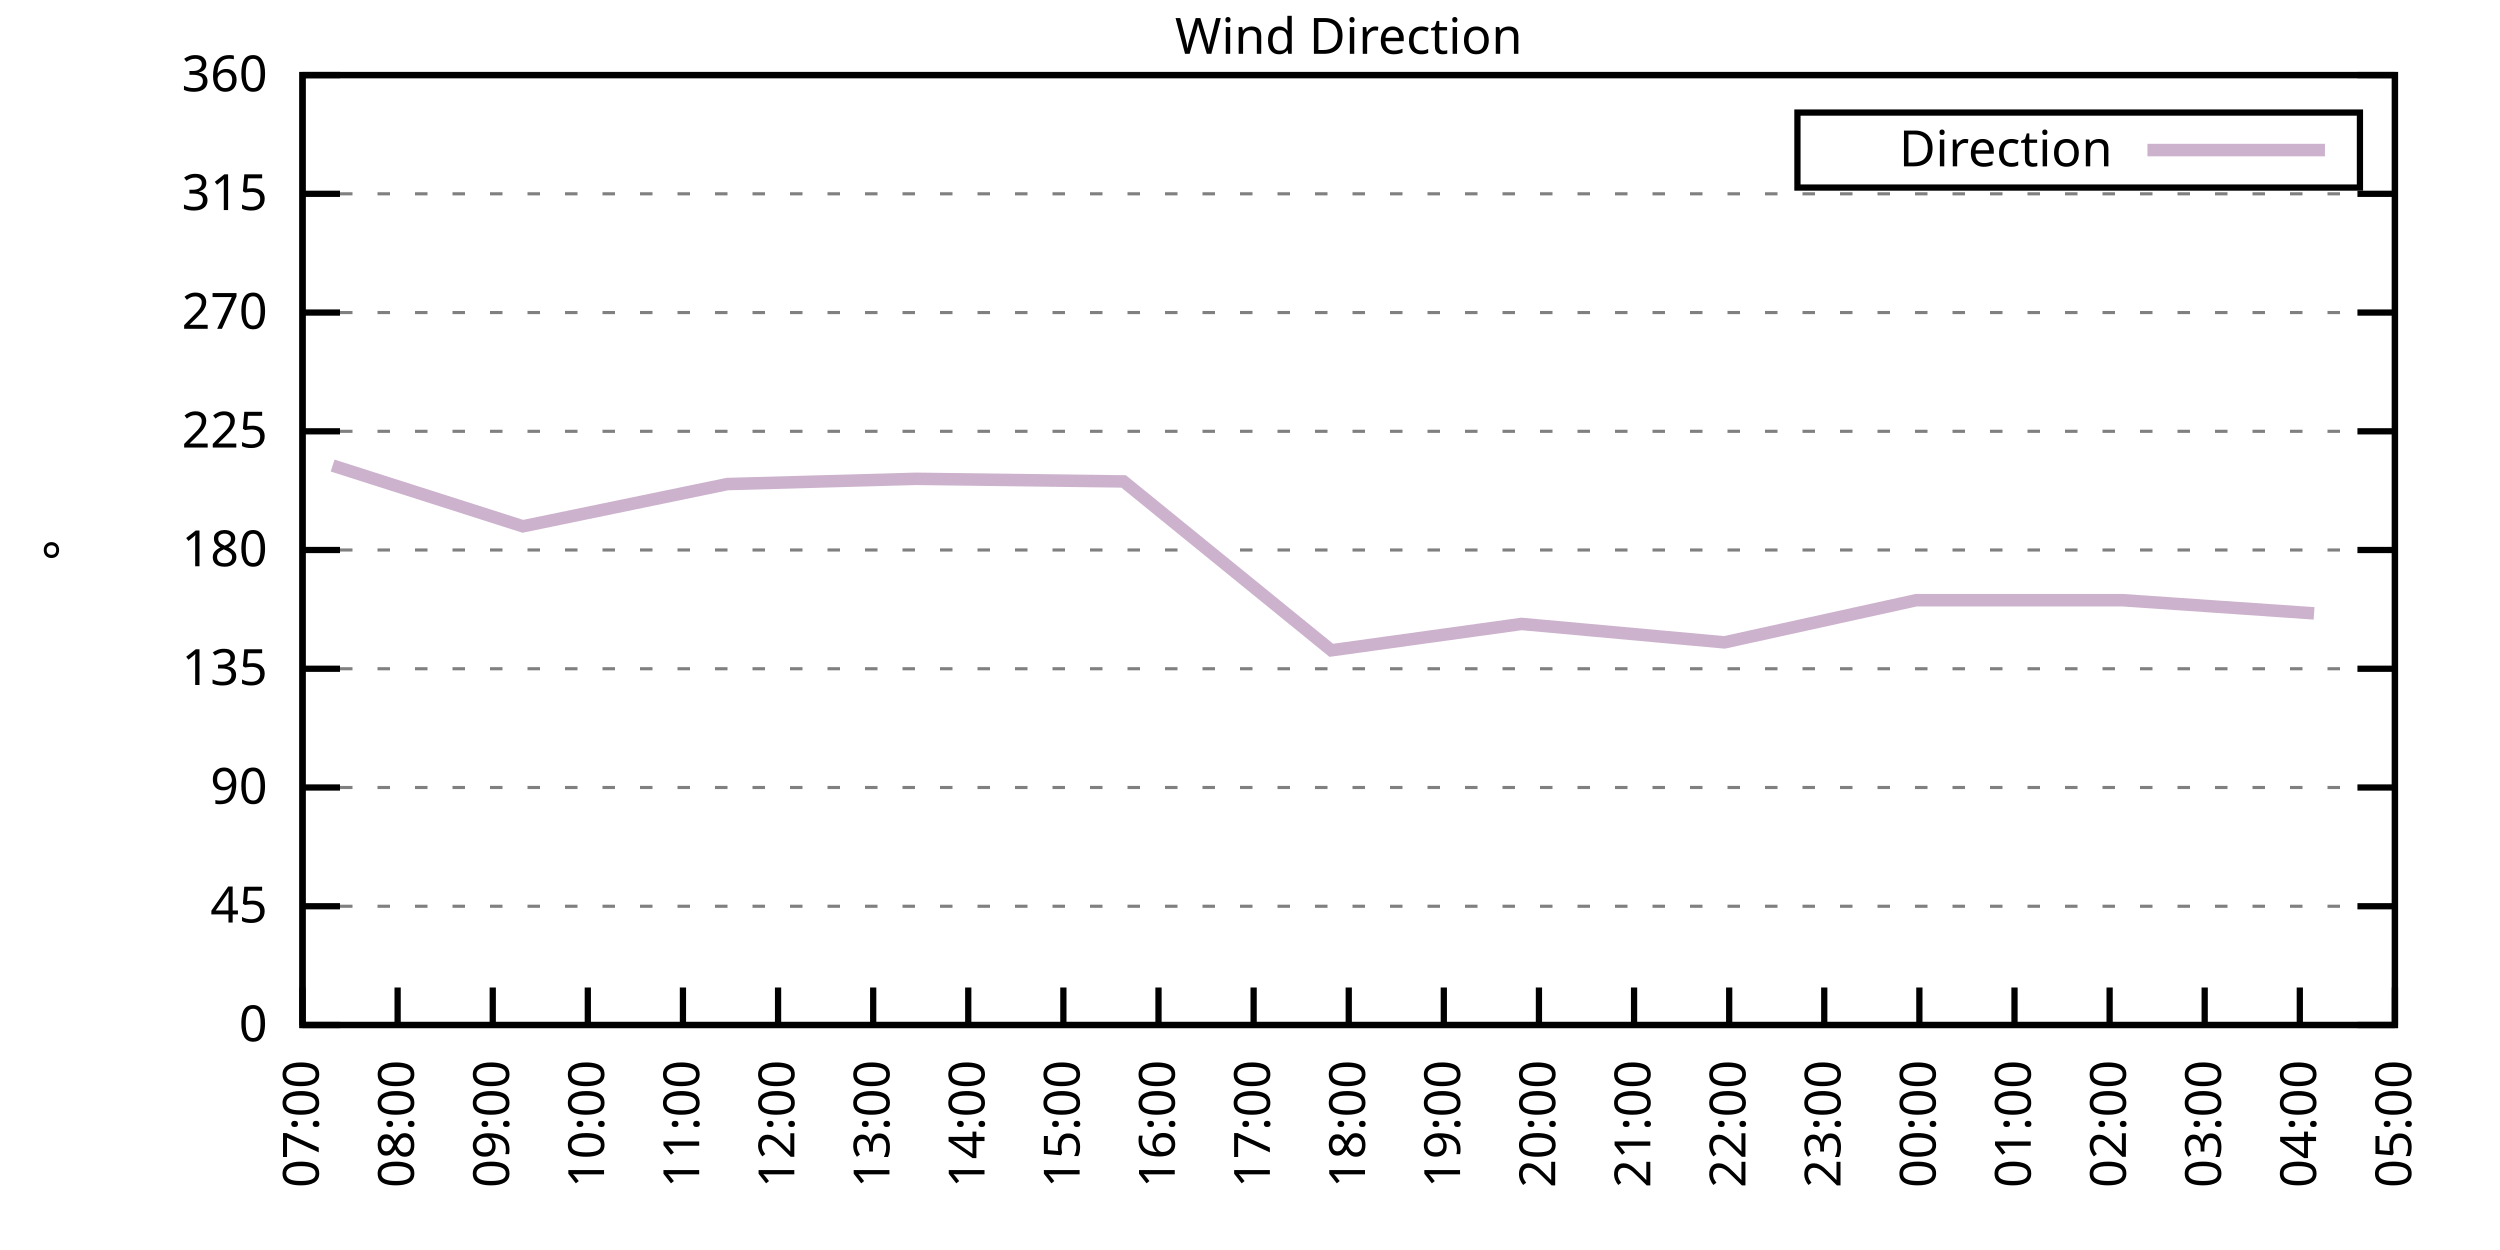
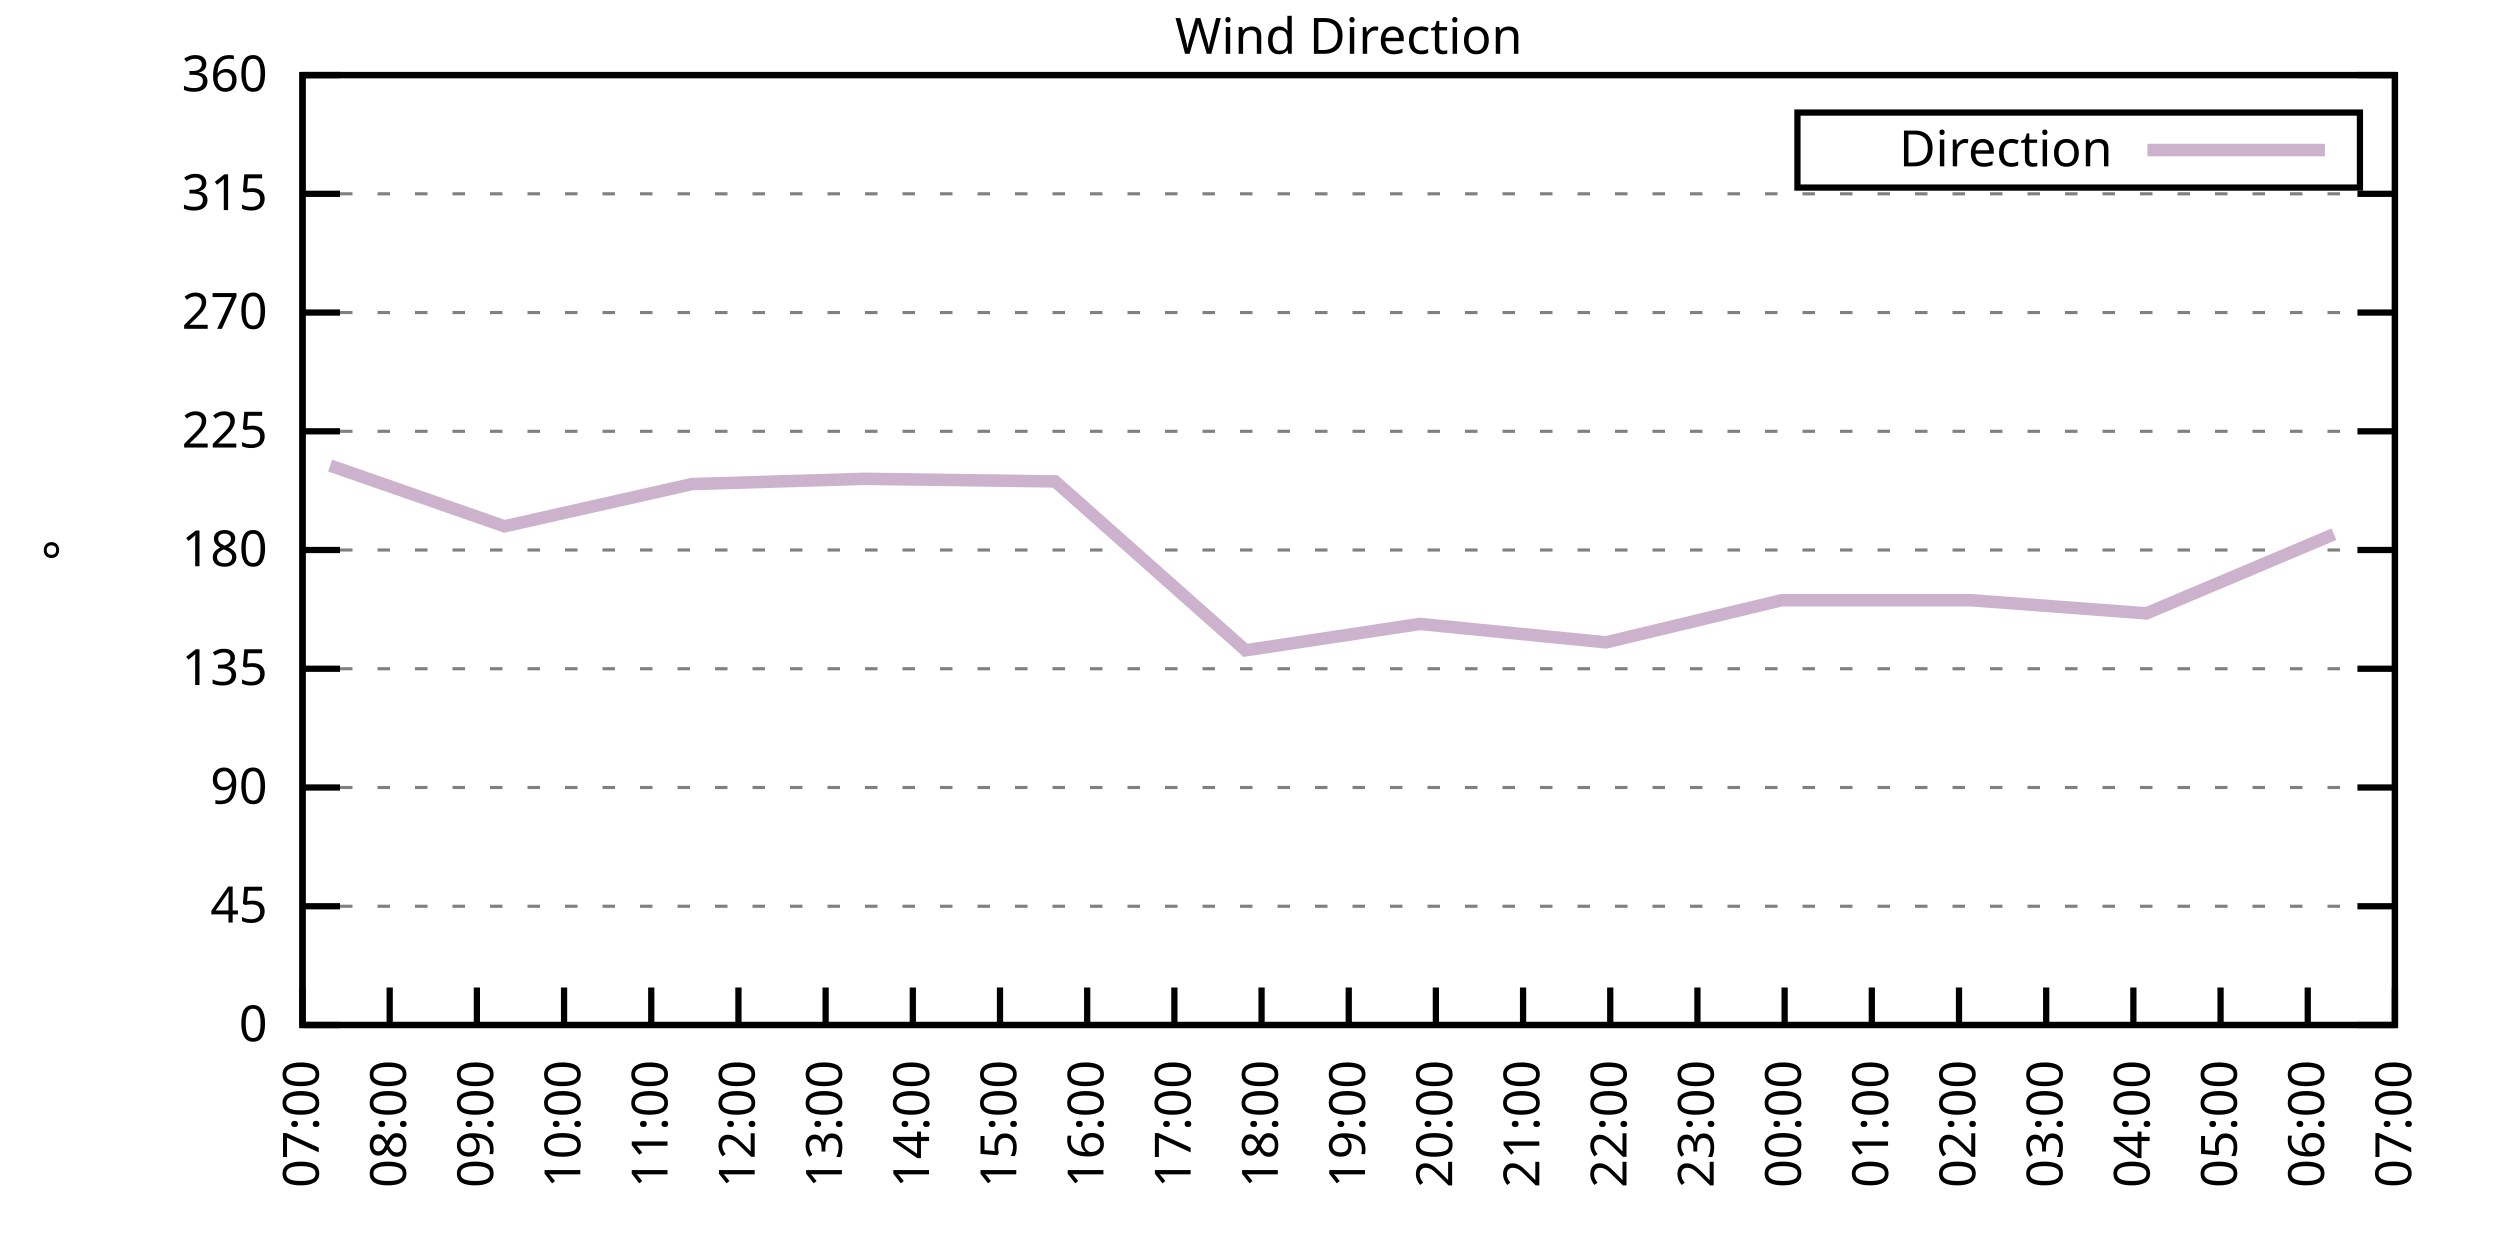
<svg xmlns="http://www.w3.org/2000/svg" xmlns:xlink="http://www.w3.org/1999/xlink" width="400" height="200" viewBox="0 0 400 200">
  <g id="gnuplot_canvas">
    <rect x="0" y="0" width="400" height="200" fill="none" />
    <defs>
      <circle id="gpDot" r="0.5" stroke-width="0.5" stroke="currentColor" />
      <path id="gpPt0" stroke-width="0.333" stroke="currentColor" d="M-1,0 h2 M0,-1 v2" />
      <path id="gpPt1" stroke-width="0.333" stroke="currentColor" d="M-1,-1 L1,1 M1,-1 L-1,1" />
      <path id="gpPt2" stroke-width="0.333" stroke="currentColor" d="M-1,0 L1,0 M0,-1 L0,1 M-1,-1 L1,1 M-1,1 L1,-1" />
      <rect id="gpPt3" stroke-width="0.333" stroke="currentColor" x="-1" y="-1" width="2" height="2" />
      <rect id="gpPt4" stroke-width="0.333" stroke="currentColor" fill="currentColor" x="-1" y="-1" width="2" height="2" />
      <circle id="gpPt5" stroke-width="0.333" stroke="currentColor" cx="0" cy="0" r="1" />
      <use xlink:href="#gpPt5" id="gpPt6" fill="currentColor" stroke="none" />
      <path id="gpPt7" stroke-width="0.333" stroke="currentColor" d="M0,-1.33 L-1.33,0.67 L1.33,0.67 z" />
      <use xlink:href="#gpPt7" id="gpPt8" fill="currentColor" stroke="none" />
      <use xlink:href="#gpPt7" id="gpPt9" stroke="currentColor" transform="rotate(180)" />
      <use xlink:href="#gpPt9" id="gpPt10" fill="currentColor" stroke="none" />
      <use xlink:href="#gpPt3" id="gpPt11" stroke="currentColor" transform="rotate(45)" />
      <use xlink:href="#gpPt11" id="gpPt12" fill="currentColor" stroke="none" />
      <path id="gpPt13" stroke-width="0.333" stroke="currentColor" d="M0,1.330 L1.265,0.411 L0.782,-1.067 L-0.782,-1.076 L-1.265,0.411 z" />
      <use xlink:href="#gpPt13" id="gpPt14" fill="currentColor" stroke="none" />
      <filter id="textbox" filterUnits="objectBoundingBox" x="0" y="0" height="1" width="1">
        <feFlood flood-color="white" flood-opacity="1" result="bgnd" />
        <feComposite in="SourceGraphic" in2="bgnd" operator="atop" />
      </filter>
      <filter id="greybox" filterUnits="objectBoundingBox" x="0" y="0" height="1" width="1">
        <feFlood flood-color="lightgrey" flood-opacity="1" result="grey" />
        <feComposite in="SourceGraphic" in2="grey" operator="atop" />
      </filter>
    </defs>
    <g fill="none" color="white" stroke="currentColor" stroke-width="1.00" stroke-linecap="butt" stroke-linejoin="miter">
</g>
    <g fill="none" color="black" stroke="currentColor" stroke-width="1.00" stroke-linecap="butt" stroke-linejoin="miter">
      <g stroke="none" shape-rendering="crispEdges">
        <polygon fill="rgb(255, 255, 255)" points="48.40,164.00 383.18,164.00 383.18,12.02 48.40,12.02 " />
      </g>
    </g>
    <g fill="none" color="black" stroke="currentColor" stroke-width="1.00" stroke-linecap="butt" stroke-linejoin="miter">
</g>
    <g fill="none" color="black" stroke="black" stroke-width="0.50" stroke-linecap="butt" stroke-linejoin="miter">
</g>
    <g fill="none" color="gray" stroke="currentColor" stroke-width="0.50" stroke-linecap="butt" stroke-linejoin="miter">
      <path stroke="gray" stroke-dasharray="2,4" class="gridline" d="M48.40,164.00 L383.19,164.00  " />
    </g>
    <g fill="none" color="gray" stroke="gray" stroke-width="1.00" stroke-linecap="butt" stroke-linejoin="miter">
</g>
    <g fill="none" color="black" stroke="currentColor" stroke-width="1.00" stroke-linecap="butt" stroke-linejoin="miter">
      <path stroke="black" d="M48.40,164.00 L54.40,164.00 M383.19,164.00 L377.19,164.00  " />
      <g transform="translate(42.80,166.60)" stroke="none" fill="black" font-family="Sans" font-size="8.00" text-anchor="end">
        <text>
          <tspan font-family="Sans"> 0</tspan>
        </text>
      </g>
    </g>
    <g fill="none" color="black" stroke="currentColor" stroke-width="1.00" stroke-linecap="butt" stroke-linejoin="miter">
</g>
    <g fill="none" color="black" stroke="black" stroke-width="0.50" stroke-linecap="butt" stroke-linejoin="miter">
</g>
    <g fill="none" color="gray" stroke="currentColor" stroke-width="0.50" stroke-linecap="butt" stroke-linejoin="miter">
      <path stroke="gray" stroke-dasharray="2,4" class="gridline" d="M48.40,145.00 L383.19,145.00  " />
    </g>
    <g fill="none" color="gray" stroke="gray" stroke-width="1.00" stroke-linecap="butt" stroke-linejoin="miter">
</g>
    <g fill="none" color="black" stroke="currentColor" stroke-width="1.00" stroke-linecap="butt" stroke-linejoin="miter">
      <path stroke="black" d="M48.40,145.00 L54.40,145.00 M383.19,145.00 L377.19,145.00  " />
      <g transform="translate(42.80,147.60)" stroke="none" fill="black" font-family="Sans" font-size="8.00" text-anchor="end">
        <text>
          <tspan font-family="Sans"> 45</tspan>
        </text>
      </g>
    </g>
    <g fill="none" color="black" stroke="currentColor" stroke-width="1.00" stroke-linecap="butt" stroke-linejoin="miter">
</g>
    <g fill="none" color="black" stroke="black" stroke-width="0.50" stroke-linecap="butt" stroke-linejoin="miter">
</g>
    <g fill="none" color="gray" stroke="currentColor" stroke-width="0.50" stroke-linecap="butt" stroke-linejoin="miter">
      <path stroke="gray" stroke-dasharray="2,4" class="gridline" d="M48.40,126.00 L383.19,126.00  " />
    </g>
    <g fill="none" color="gray" stroke="gray" stroke-width="1.00" stroke-linecap="butt" stroke-linejoin="miter">
</g>
    <g fill="none" color="black" stroke="currentColor" stroke-width="1.00" stroke-linecap="butt" stroke-linejoin="miter">
      <path stroke="black" d="M48.40,126.00 L54.40,126.00 M383.19,126.00 L377.19,126.00  " />
      <g transform="translate(42.80,128.60)" stroke="none" fill="black" font-family="Sans" font-size="8.00" text-anchor="end">
        <text>
          <tspan font-family="Sans"> 90</tspan>
        </text>
      </g>
    </g>
    <g fill="none" color="black" stroke="currentColor" stroke-width="1.00" stroke-linecap="butt" stroke-linejoin="miter">
</g>
    <g fill="none" color="black" stroke="black" stroke-width="0.50" stroke-linecap="butt" stroke-linejoin="miter">
</g>
    <g fill="none" color="gray" stroke="currentColor" stroke-width="0.50" stroke-linecap="butt" stroke-linejoin="miter">
      <path stroke="gray" stroke-dasharray="2,4" class="gridline" d="M48.40,107.00 L383.19,107.00  " />
    </g>
    <g fill="none" color="gray" stroke="gray" stroke-width="1.00" stroke-linecap="butt" stroke-linejoin="miter">
</g>
    <g fill="none" color="black" stroke="currentColor" stroke-width="1.00" stroke-linecap="butt" stroke-linejoin="miter">
      <path stroke="black" d="M48.40,107.00 L54.40,107.00 M383.19,107.00 L377.19,107.00  " />
      <g transform="translate(42.80,109.60)" stroke="none" fill="black" font-family="Sans" font-size="8.00" text-anchor="end">
        <text>
          <tspan font-family="Sans"> 135</tspan>
        </text>
      </g>
    </g>
    <g fill="none" color="black" stroke="currentColor" stroke-width="1.00" stroke-linecap="butt" stroke-linejoin="miter">
</g>
    <g fill="none" color="black" stroke="black" stroke-width="0.50" stroke-linecap="butt" stroke-linejoin="miter">
</g>
    <g fill="none" color="gray" stroke="currentColor" stroke-width="0.50" stroke-linecap="butt" stroke-linejoin="miter">
      <path stroke="gray" stroke-dasharray="2,4" class="gridline" d="M48.40,88.00 L383.19,88.00  " />
    </g>
    <g fill="none" color="gray" stroke="gray" stroke-width="1.00" stroke-linecap="butt" stroke-linejoin="miter">
</g>
    <g fill="none" color="black" stroke="currentColor" stroke-width="1.00" stroke-linecap="butt" stroke-linejoin="miter">
      <path stroke="black" d="M48.40,88.00 L54.40,88.00 M383.19,88.00 L377.19,88.00  " />
      <g transform="translate(42.80,90.60)" stroke="none" fill="black" font-family="Sans" font-size="8.00" text-anchor="end">
        <text>
          <tspan font-family="Sans"> 180</tspan>
        </text>
      </g>
    </g>
    <g fill="none" color="black" stroke="currentColor" stroke-width="1.00" stroke-linecap="butt" stroke-linejoin="miter">
</g>
    <g fill="none" color="black" stroke="black" stroke-width="0.50" stroke-linecap="butt" stroke-linejoin="miter">
</g>
    <g fill="none" color="gray" stroke="currentColor" stroke-width="0.50" stroke-linecap="butt" stroke-linejoin="miter">
      <path stroke="gray" stroke-dasharray="2,4" class="gridline" d="M48.40,69.01 L383.19,69.01  " />
    </g>
    <g fill="none" color="gray" stroke="gray" stroke-width="1.00" stroke-linecap="butt" stroke-linejoin="miter">
</g>
    <g fill="none" color="black" stroke="currentColor" stroke-width="1.00" stroke-linecap="butt" stroke-linejoin="miter">
      <path stroke="black" d="M48.40,69.01 L54.40,69.01 M383.19,69.01 L377.19,69.01  " />
      <g transform="translate(42.80,71.61)" stroke="none" fill="black" font-family="Sans" font-size="8.00" text-anchor="end">
        <text>
          <tspan font-family="Sans"> 225</tspan>
        </text>
      </g>
    </g>
    <g fill="none" color="black" stroke="currentColor" stroke-width="1.00" stroke-linecap="butt" stroke-linejoin="miter">
</g>
    <g fill="none" color="black" stroke="black" stroke-width="0.50" stroke-linecap="butt" stroke-linejoin="miter">
</g>
    <g fill="none" color="gray" stroke="currentColor" stroke-width="0.50" stroke-linecap="butt" stroke-linejoin="miter">
      <path stroke="gray" stroke-dasharray="2,4" class="gridline" d="M48.40,50.01 L383.19,50.01  " />
    </g>
    <g fill="none" color="gray" stroke="gray" stroke-width="1.00" stroke-linecap="butt" stroke-linejoin="miter">
</g>
    <g fill="none" color="black" stroke="currentColor" stroke-width="1.00" stroke-linecap="butt" stroke-linejoin="miter">
      <path stroke="black" d="M48.40,50.01 L54.40,50.01 M383.19,50.01 L377.19,50.01  " />
      <g transform="translate(42.80,52.61)" stroke="none" fill="black" font-family="Sans" font-size="8.00" text-anchor="end">
        <text>
          <tspan font-family="Sans"> 270</tspan>
        </text>
      </g>
    </g>
    <g fill="none" color="black" stroke="currentColor" stroke-width="1.00" stroke-linecap="butt" stroke-linejoin="miter">
</g>
    <g fill="none" color="black" stroke="black" stroke-width="0.50" stroke-linecap="butt" stroke-linejoin="miter">
</g>
    <g fill="none" color="gray" stroke="currentColor" stroke-width="0.50" stroke-linecap="butt" stroke-linejoin="miter">
      <path stroke="gray" stroke-dasharray="2,4" class="gridline" d="M48.40,31.01 L383.19,31.01  " />
    </g>
    <g fill="none" color="gray" stroke="gray" stroke-width="1.00" stroke-linecap="butt" stroke-linejoin="miter">
</g>
    <g fill="none" color="black" stroke="currentColor" stroke-width="1.00" stroke-linecap="butt" stroke-linejoin="miter">
      <path stroke="black" d="M48.40,31.01 L54.40,31.01 M383.19,31.01 L377.19,31.01  " />
      <g transform="translate(42.80,33.61)" stroke="none" fill="black" font-family="Sans" font-size="8.00" text-anchor="end">
        <text>
          <tspan font-family="Sans"> 315</tspan>
        </text>
      </g>
    </g>
    <g fill="none" color="black" stroke="currentColor" stroke-width="1.00" stroke-linecap="butt" stroke-linejoin="miter">
</g>
    <g fill="none" color="black" stroke="black" stroke-width="0.50" stroke-linecap="butt" stroke-linejoin="miter">
</g>
    <g fill="none" color="gray" stroke="currentColor" stroke-width="0.50" stroke-linecap="butt" stroke-linejoin="miter">
      <path stroke="gray" stroke-dasharray="2,4" class="gridline" d="M48.40,12.01 L383.19,12.01  " />
    </g>
    <g fill="none" color="gray" stroke="gray" stroke-width="1.00" stroke-linecap="butt" stroke-linejoin="miter">
</g>
    <g fill="none" color="black" stroke="currentColor" stroke-width="1.00" stroke-linecap="butt" stroke-linejoin="miter">
      <path stroke="black" d="M48.40,12.01 L54.40,12.01 M383.19,12.01 L377.19,12.01  " />
      <g transform="translate(42.80,14.61)" stroke="none" fill="black" font-family="Sans" font-size="8.00" text-anchor="end">
        <text>
          <tspan font-family="Sans"> 360</tspan>
        </text>
      </g>
    </g>
    <g fill="none" color="black" stroke="currentColor" stroke-width="1.00" stroke-linecap="butt" stroke-linejoin="miter">
      <path stroke="black" d="M48.40,164.00 L48.40,158.00  " />
      <g transform="translate(51.00,169.60) rotate(270.00)" stroke="none" fill="black" font-family="Sans" font-size="8.00" text-anchor="end">
        <text>
          <tspan font-family="Sans">07:00</tspan>
        </text>
      </g>
    </g>
    <g fill="none" color="black" stroke="currentColor" stroke-width="1.00" stroke-linecap="butt" stroke-linejoin="miter">
-       <path stroke="black" d="M63.62,164.00 L63.62,158.00  " />
-       <g transform="translate(66.22,169.60) rotate(270.00)" stroke="none" fill="black" font-family="Sans" font-size="8.00" text-anchor="end">
+       <path stroke="black" d="M62.35,164.00 L62.35,158.00  " />
+       <g transform="translate(64.95,169.60) rotate(270.00)" stroke="none" fill="black" font-family="Sans" font-size="8.00" text-anchor="end">
        <text>
          <tspan font-family="Sans">08:00</tspan>
        </text>
      </g>
    </g>
    <g fill="none" color="black" stroke="currentColor" stroke-width="1.00" stroke-linecap="butt" stroke-linejoin="miter">
-       <path stroke="black" d="M78.84,164.00 L78.84,158.00  " />
-       <g transform="translate(81.44,169.60) rotate(270.00)" stroke="none" fill="black" font-family="Sans" font-size="8.00" text-anchor="end">
+       <path stroke="black" d="M76.30,164.00 L76.30,158.00  " />
+       <g transform="translate(78.90,169.60) rotate(270.00)" stroke="none" fill="black" font-family="Sans" font-size="8.00" text-anchor="end">
        <text>
          <tspan font-family="Sans">09:00</tspan>
        </text>
      </g>
    </g>
    <g fill="none" color="black" stroke="currentColor" stroke-width="1.00" stroke-linecap="butt" stroke-linejoin="miter">
-       <path stroke="black" d="M94.05,164.00 L94.05,158.00  " />
-       <g transform="translate(96.65,169.60) rotate(270.00)" stroke="none" fill="black" font-family="Sans" font-size="8.00" text-anchor="end">
+       <path stroke="black" d="M90.25,164.00 L90.25,158.00  " />
+       <g transform="translate(92.85,169.60) rotate(270.00)" stroke="none" fill="black" font-family="Sans" font-size="8.00" text-anchor="end">
        <text>
          <tspan font-family="Sans">10:00</tspan>
        </text>
      </g>
    </g>
    <g fill="none" color="black" stroke="currentColor" stroke-width="1.00" stroke-linecap="butt" stroke-linejoin="miter">
-       <path stroke="black" d="M109.27,164.00 L109.27,158.00  " />
-       <g transform="translate(111.87,169.60) rotate(270.00)" stroke="none" fill="black" font-family="Sans" font-size="8.00" text-anchor="end">
+       <path stroke="black" d="M104.20,164.00 L104.20,158.00  " />
+       <g transform="translate(106.80,169.60) rotate(270.00)" stroke="none" fill="black" font-family="Sans" font-size="8.00" text-anchor="end">
        <text>
          <tspan font-family="Sans">11:00</tspan>
        </text>
      </g>
    </g>
    <g fill="none" color="black" stroke="currentColor" stroke-width="1.00" stroke-linecap="butt" stroke-linejoin="miter">
-       <path stroke="black" d="M124.49,164.00 L124.49,158.00  " />
-       <g transform="translate(127.09,169.60) rotate(270.00)" stroke="none" fill="black" font-family="Sans" font-size="8.00" text-anchor="end">
+       <path stroke="black" d="M118.15,164.00 L118.15,158.00  " />
+       <g transform="translate(120.75,169.60) rotate(270.00)" stroke="none" fill="black" font-family="Sans" font-size="8.00" text-anchor="end">
        <text>
          <tspan font-family="Sans">12:00</tspan>
        </text>
      </g>
    </g>
    <g fill="none" color="black" stroke="currentColor" stroke-width="1.00" stroke-linecap="butt" stroke-linejoin="miter">
-       <path stroke="black" d="M139.71,164.00 L139.71,158.00  " />
-       <g transform="translate(142.31,169.60) rotate(270.00)" stroke="none" fill="black" font-family="Sans" font-size="8.00" text-anchor="end">
+       <path stroke="black" d="M132.10,164.00 L132.10,158.00  " />
+       <g transform="translate(134.70,169.60) rotate(270.00)" stroke="none" fill="black" font-family="Sans" font-size="8.00" text-anchor="end">
        <text>
          <tspan font-family="Sans">13:00</tspan>
        </text>
      </g>
    </g>
    <g fill="none" color="black" stroke="currentColor" stroke-width="1.00" stroke-linecap="butt" stroke-linejoin="miter">
-       <path stroke="black" d="M154.92,164.00 L154.92,158.00  " />
-       <g transform="translate(157.52,169.60) rotate(270.00)" stroke="none" fill="black" font-family="Sans" font-size="8.00" text-anchor="end">
+       <path stroke="black" d="M146.05,164.00 L146.05,158.00  " />
+       <g transform="translate(148.65,169.60) rotate(270.00)" stroke="none" fill="black" font-family="Sans" font-size="8.00" text-anchor="end">
        <text>
          <tspan font-family="Sans">14:00</tspan>
        </text>
      </g>
    </g>
    <g fill="none" color="black" stroke="currentColor" stroke-width="1.00" stroke-linecap="butt" stroke-linejoin="miter">
-       <path stroke="black" d="M170.14,164.00 L170.14,158.00  " />
-       <g transform="translate(172.74,169.60) rotate(270.00)" stroke="none" fill="black" font-family="Sans" font-size="8.00" text-anchor="end">
+       <path stroke="black" d="M160.00,164.00 L160.00,158.00  " />
+       <g transform="translate(162.60,169.60) rotate(270.00)" stroke="none" fill="black" font-family="Sans" font-size="8.00" text-anchor="end">
        <text>
          <tspan font-family="Sans">15:00</tspan>
        </text>
      </g>
    </g>
    <g fill="none" color="black" stroke="currentColor" stroke-width="1.00" stroke-linecap="butt" stroke-linejoin="miter">
-       <path stroke="black" d="M185.36,164.00 L185.36,158.00  " />
-       <g transform="translate(187.96,169.60) rotate(270.00)" stroke="none" fill="black" font-family="Sans" font-size="8.00" text-anchor="end">
+       <path stroke="black" d="M173.95,164.00 L173.95,158.00  " />
+       <g transform="translate(176.55,169.60) rotate(270.00)" stroke="none" fill="black" font-family="Sans" font-size="8.00" text-anchor="end">
        <text>
          <tspan font-family="Sans">16:00</tspan>
        </text>
      </g>
    </g>
    <g fill="none" color="black" stroke="currentColor" stroke-width="1.00" stroke-linecap="butt" stroke-linejoin="miter">
-       <path stroke="black" d="M200.58,164.00 L200.58,158.00  " />
-       <g transform="translate(203.18,169.60) rotate(270.00)" stroke="none" fill="black" font-family="Sans" font-size="8.00" text-anchor="end">
+       <path stroke="black" d="M187.90,164.00 L187.90,158.00  " />
+       <g transform="translate(190.50,169.60) rotate(270.00)" stroke="none" fill="black" font-family="Sans" font-size="8.00" text-anchor="end">
        <text>
          <tspan font-family="Sans">17:00</tspan>
+         </text>
+       </g>
+     </g>
+     <g fill="none" color="black" stroke="currentColor" stroke-width="1.00" stroke-linecap="butt" stroke-linejoin="miter">
+       <path stroke="black" d="M201.85,164.00 L201.85,158.00  " />
+       <g transform="translate(204.45,169.60) rotate(270.00)" stroke="none" fill="black" font-family="Sans" font-size="8.00" text-anchor="end">
+         <text>
+           <tspan font-family="Sans">18:00</tspan>
        </text>
      </g>
    </g>
    <g fill="none" color="black" stroke="currentColor" stroke-width="1.00" stroke-linecap="butt" stroke-linejoin="miter">
      <path stroke="black" d="M215.80,164.00 L215.80,158.00  " />
      <g transform="translate(218.40,169.60) rotate(270.00)" stroke="none" fill="black" font-family="Sans" font-size="8.00" text-anchor="end">
        <text>
-           <tspan font-family="Sans">18:00</tspan>
-         </text>
-       </g>
-     </g>
-     <g fill="none" color="black" stroke="currentColor" stroke-width="1.00" stroke-linecap="butt" stroke-linejoin="miter">
-       <path stroke="black" d="M231.01,164.00 L231.01,158.00  " />
-       <g transform="translate(233.61,169.60) rotate(270.00)" stroke="none" fill="black" font-family="Sans" font-size="8.00" text-anchor="end">
-         <text>
          <tspan font-family="Sans">19:00</tspan>
        </text>
      </g>
    </g>
    <g fill="none" color="black" stroke="currentColor" stroke-width="1.00" stroke-linecap="butt" stroke-linejoin="miter">
-       <path stroke="black" d="M246.23,164.00 L246.23,158.00  " />
-       <g transform="translate(248.83,169.60) rotate(270.00)" stroke="none" fill="black" font-family="Sans" font-size="8.00" text-anchor="end">
+       <path stroke="black" d="M229.74,164.00 L229.74,158.00  " />
+       <g transform="translate(232.34,169.60) rotate(270.00)" stroke="none" fill="black" font-family="Sans" font-size="8.00" text-anchor="end">
        <text>
          <tspan font-family="Sans">20:00</tspan>
        </text>
      </g>
    </g>
    <g fill="none" color="black" stroke="currentColor" stroke-width="1.00" stroke-linecap="butt" stroke-linejoin="miter">
-       <path stroke="black" d="M261.45,164.00 L261.45,158.00  " />
-       <g transform="translate(264.05,169.60) rotate(270.00)" stroke="none" fill="black" font-family="Sans" font-size="8.00" text-anchor="end">
+       <path stroke="black" d="M243.69,164.00 L243.69,158.00  " />
+       <g transform="translate(246.29,169.60) rotate(270.00)" stroke="none" fill="black" font-family="Sans" font-size="8.00" text-anchor="end">
        <text>
          <tspan font-family="Sans">21:00</tspan>
        </text>
      </g>
    </g>
    <g fill="none" color="black" stroke="currentColor" stroke-width="1.00" stroke-linecap="butt" stroke-linejoin="miter">
-       <path stroke="black" d="M276.67,164.00 L276.67,158.00  " />
-       <g transform="translate(279.27,169.60) rotate(270.00)" stroke="none" fill="black" font-family="Sans" font-size="8.00" text-anchor="end">
+       <path stroke="black" d="M257.64,164.00 L257.64,158.00  " />
+       <g transform="translate(260.24,169.60) rotate(270.00)" stroke="none" fill="black" font-family="Sans" font-size="8.00" text-anchor="end">
        <text>
          <tspan font-family="Sans">22:00</tspan>
        </text>
      </g>
    </g>
    <g fill="none" color="black" stroke="currentColor" stroke-width="1.00" stroke-linecap="butt" stroke-linejoin="miter">
-       <path stroke="black" d="M291.88,164.00 L291.88,158.00  " />
-       <g transform="translate(294.48,169.60) rotate(270.00)" stroke="none" fill="black" font-family="Sans" font-size="8.00" text-anchor="end">
+       <path stroke="black" d="M271.59,164.00 L271.59,158.00  " />
+       <g transform="translate(274.19,169.60) rotate(270.00)" stroke="none" fill="black" font-family="Sans" font-size="8.00" text-anchor="end">
        <text>
          <tspan font-family="Sans">23:00</tspan>
        </text>
      </g>
    </g>
    <g fill="none" color="black" stroke="currentColor" stroke-width="1.00" stroke-linecap="butt" stroke-linejoin="miter">
-       <path stroke="black" d="M307.10,164.00 L307.10,158.00  " />
-       <g transform="translate(309.70,169.60) rotate(270.00)" stroke="none" fill="black" font-family="Sans" font-size="8.00" text-anchor="end">
+       <path stroke="black" d="M285.54,164.00 L285.54,158.00  " />
+       <g transform="translate(288.14,169.60) rotate(270.00)" stroke="none" fill="black" font-family="Sans" font-size="8.00" text-anchor="end">
        <text>
          <tspan font-family="Sans">00:00</tspan>
        </text>
      </g>
    </g>
    <g fill="none" color="black" stroke="currentColor" stroke-width="1.00" stroke-linecap="butt" stroke-linejoin="miter">
-       <path stroke="black" d="M322.32,164.00 L322.32,158.00  " />
-       <g transform="translate(324.92,169.60) rotate(270.00)" stroke="none" fill="black" font-family="Sans" font-size="8.00" text-anchor="end">
+       <path stroke="black" d="M299.49,164.00 L299.49,158.00  " />
+       <g transform="translate(302.09,169.60) rotate(270.00)" stroke="none" fill="black" font-family="Sans" font-size="8.00" text-anchor="end">
        <text>
          <tspan font-family="Sans">01:00</tspan>
        </text>
      </g>
    </g>
    <g fill="none" color="black" stroke="currentColor" stroke-width="1.00" stroke-linecap="butt" stroke-linejoin="miter">
-       <path stroke="black" d="M337.54,164.00 L337.54,158.00  " />
-       <g transform="translate(340.14,169.60) rotate(270.00)" stroke="none" fill="black" font-family="Sans" font-size="8.00" text-anchor="end">
+       <path stroke="black" d="M313.44,164.00 L313.44,158.00  " />
+       <g transform="translate(316.04,169.60) rotate(270.00)" stroke="none" fill="black" font-family="Sans" font-size="8.00" text-anchor="end">
        <text>
          <tspan font-family="Sans">02:00</tspan>
        </text>
      </g>
    </g>
    <g fill="none" color="black" stroke="currentColor" stroke-width="1.00" stroke-linecap="butt" stroke-linejoin="miter">
-       <path stroke="black" d="M352.75,164.00 L352.75,158.00  " />
-       <g transform="translate(355.35,169.60) rotate(270.00)" stroke="none" fill="black" font-family="Sans" font-size="8.00" text-anchor="end">
+       <path stroke="black" d="M327.39,164.00 L327.39,158.00  " />
+       <g transform="translate(329.99,169.60) rotate(270.00)" stroke="none" fill="black" font-family="Sans" font-size="8.00" text-anchor="end">
        <text>
          <tspan font-family="Sans">03:00</tspan>
        </text>
      </g>
    </g>
    <g fill="none" color="black" stroke="currentColor" stroke-width="1.00" stroke-linecap="butt" stroke-linejoin="miter">
-       <path stroke="black" d="M367.97,164.00 L367.97,158.00  " />
-       <g transform="translate(370.57,169.60) rotate(270.00)" stroke="none" fill="black" font-family="Sans" font-size="8.00" text-anchor="end">
+       <path stroke="black" d="M341.34,164.00 L341.34,158.00  " />
+       <g transform="translate(343.94,169.60) rotate(270.00)" stroke="none" fill="black" font-family="Sans" font-size="8.00" text-anchor="end">
        <text>
          <tspan font-family="Sans">04:00</tspan>
+         </text>
+       </g>
+     </g>
+     <g fill="none" color="black" stroke="currentColor" stroke-width="1.00" stroke-linecap="butt" stroke-linejoin="miter">
+       <path stroke="black" d="M355.29,164.00 L355.29,158.00  " />
+       <g transform="translate(357.89,169.60) rotate(270.00)" stroke="none" fill="black" font-family="Sans" font-size="8.00" text-anchor="end">
+         <text>
+           <tspan font-family="Sans">05:00</tspan>
+         </text>
+       </g>
+     </g>
+     <g fill="none" color="black" stroke="currentColor" stroke-width="1.00" stroke-linecap="butt" stroke-linejoin="miter">
+       <path stroke="black" d="M369.24,164.00 L369.24,158.00  " />
+       <g transform="translate(371.84,169.60) rotate(270.00)" stroke="none" fill="black" font-family="Sans" font-size="8.00" text-anchor="end">
+         <text>
+           <tspan font-family="Sans">06:00</tspan>
        </text>
      </g>
    </g>
    <g fill="none" color="black" stroke="currentColor" stroke-width="1.00" stroke-linecap="butt" stroke-linejoin="miter">
      <path stroke="black" d="M383.19,164.00 L383.19,158.00  " />
      <g transform="translate(385.79,169.60) rotate(270.00)" stroke="none" fill="black" font-family="Sans" font-size="8.00" text-anchor="end">
        <text>
-           <tspan font-family="Sans">05:00</tspan>
+           <tspan font-family="Sans">07:00</tspan>
        </text>
      </g>
    </g>
    <g fill="none" color="black" stroke="currentColor" stroke-width="1.00" stroke-linecap="butt" stroke-linejoin="miter">
</g>
    <g fill="none" color="black" stroke="currentColor" stroke-width="1.00" stroke-linecap="butt" stroke-linejoin="miter">
      <path stroke="black" d="M48.40,12.01 L48.40,164.00 L383.19,164.00 L383.19,12.01 L48.40,12.01 Z  " />
    </g>
    <g fill="none" color="black" stroke="currentColor" stroke-width="1.00" stroke-linecap="butt" stroke-linejoin="miter">
</g>
    <g fill="none" color="black" stroke="currentColor" stroke-width="1.00" stroke-linecap="butt" stroke-linejoin="miter">
      <path stroke="black" d="M287.59,30.01 L287.59,18.01 L377.59,18.01 L377.59,30.01 L287.59,30.01 Z  " />
    </g>
    <g id="Wind_direction_plot_1">
      <g fill="none" color="white" stroke="black" stroke-width="2.00" stroke-linecap="butt" stroke-linejoin="miter">
</g>
      <g fill="none" color="black" stroke="currentColor" stroke-width="2.00" stroke-linecap="butt" stroke-linejoin="miter">
        <g transform="translate(337.99,26.61)" stroke="none" fill="black" font-family="Sans" font-size="8.00" text-anchor="end">
          <text>
            <tspan font-family="Sans">Direction</tspan>
          </text>
        </g>
      </g>
      <g fill="none" color="black" stroke="currentColor" stroke-width="2.00" stroke-linecap="butt" stroke-linejoin="miter">
-         <path stroke="rgb(204, 178, 204)" d="M343.59,24.01 L371.99,24.01 M53.22,74.49 L83.65,84.21 L116.37,77.45 L146.55,76.61 L179.78,77.03 L213.01,104.05   L243.44,99.83 L275.91,102.78 L306.59,96.03 L339.57,96.03 L370.25,98.14  " />
+         <path stroke="rgb(204, 178, 204)" d="M343.59,24.01 L371.99,24.01 M52.82,74.49 L80.72,84.21 L110.71,77.45 L138.37,76.61 L168.83,77.03 L199.29,104.05   L227.19,99.83 L256.95,102.78 L285.08,96.03 L315.30,96.03 L343.43,98.14 L373.43,85.47  " />
      </g>
    </g>
    <g fill="none" color="black" stroke="currentColor" stroke-width="2.00" stroke-linecap="butt" stroke-linejoin="miter">
</g>
    <g fill="none" color="black" stroke="black" stroke-width="1.00" stroke-linecap="butt" stroke-linejoin="miter">
</g>
    <g fill="none" color="black" stroke="currentColor" stroke-width="1.00" stroke-linecap="butt" stroke-linejoin="miter">
      <path stroke="black" d="M48.40,12.01 L48.40,164.00 L383.19,164.00 L383.19,12.01 L48.40,12.01 Z  " />
      <g transform="translate(12.80,88.01) rotate(270.00)" stroke="none" fill="black" font-family="Sans" font-size="8.00" text-anchor="middle">
        <text>
          <tspan font-family="Sans">°</tspan>
        </text>
      </g>
    </g>
    <g fill="none" color="black" stroke="currentColor" stroke-width="1.00" stroke-linecap="butt" stroke-linejoin="miter">
</g>
    <g fill="none" color="black" stroke="currentColor" stroke-width="1.00" stroke-linecap="butt" stroke-linejoin="miter">
      <g transform="translate(215.79,8.61)" stroke="none" fill="black" font-family="Sans" font-size="8.00" text-anchor="middle">
        <text>
          <tspan font-family="Sans">Wind Direction</tspan>
        </text>
      </g>
    </g>
    <g fill="none" color="black" stroke="currentColor" stroke-width="1.00" stroke-linecap="butt" stroke-linejoin="miter">
</g>
  </g>
</svg>
